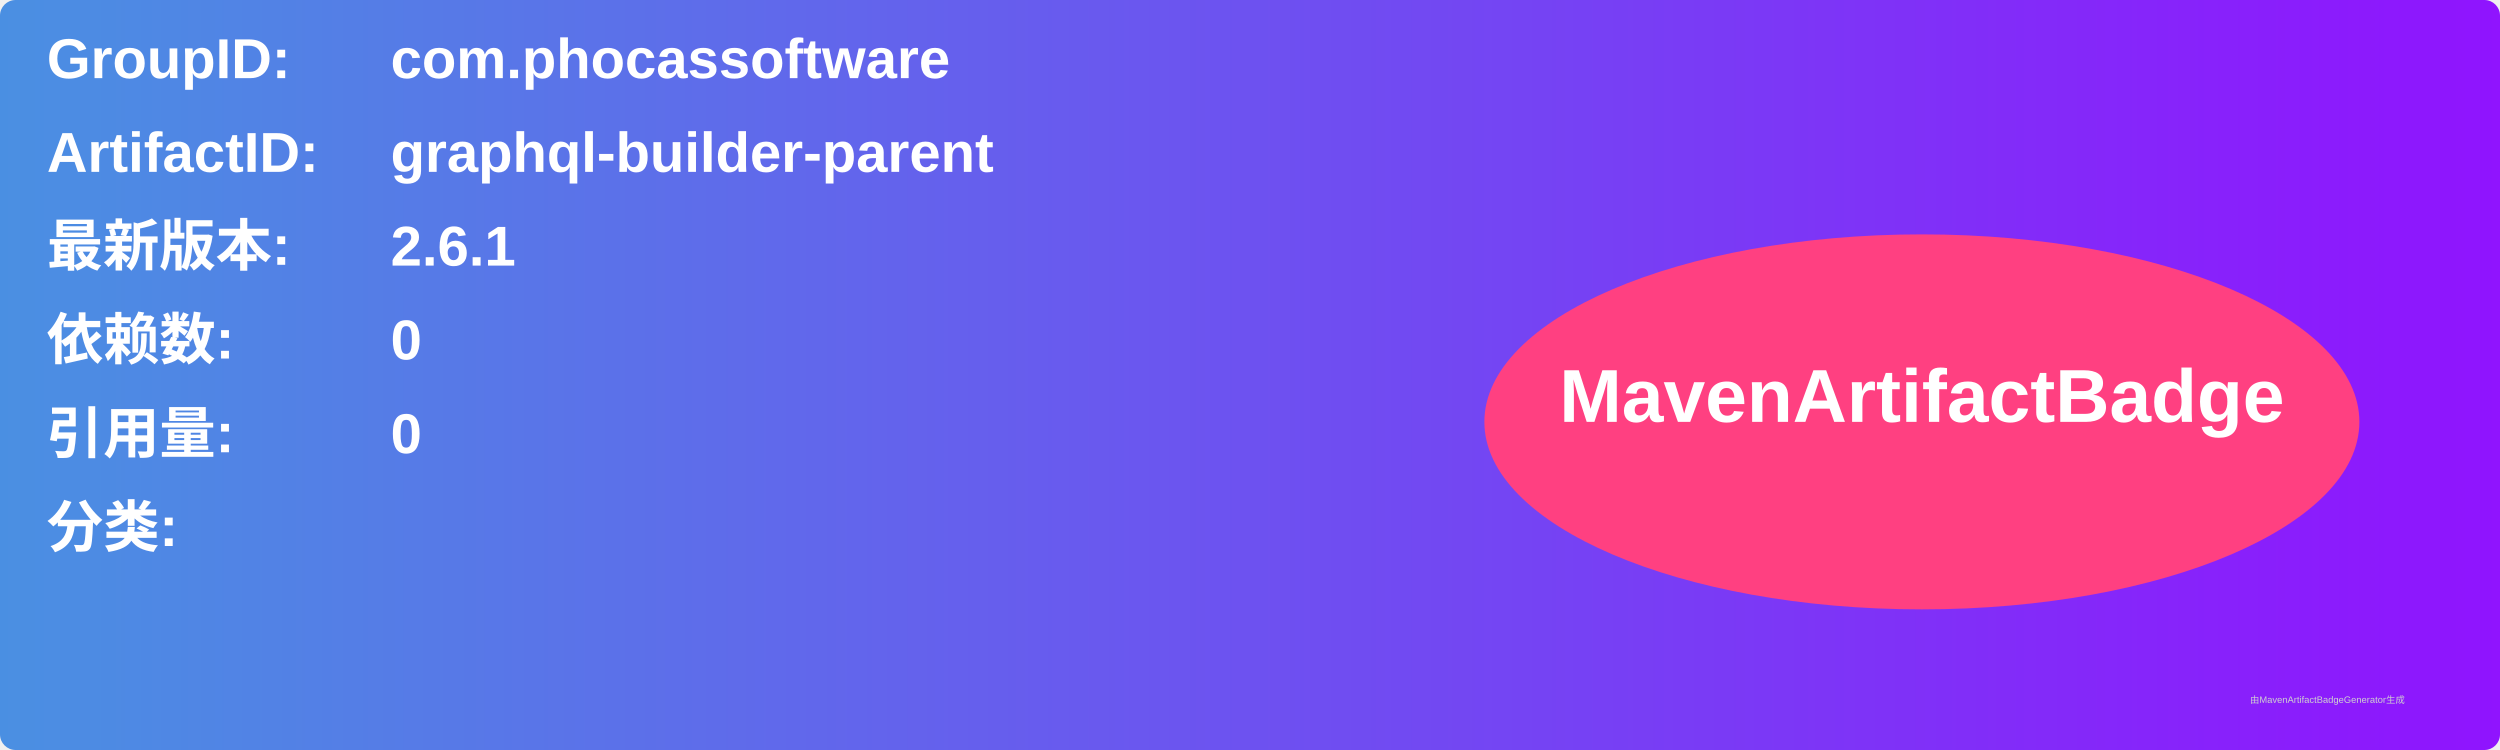
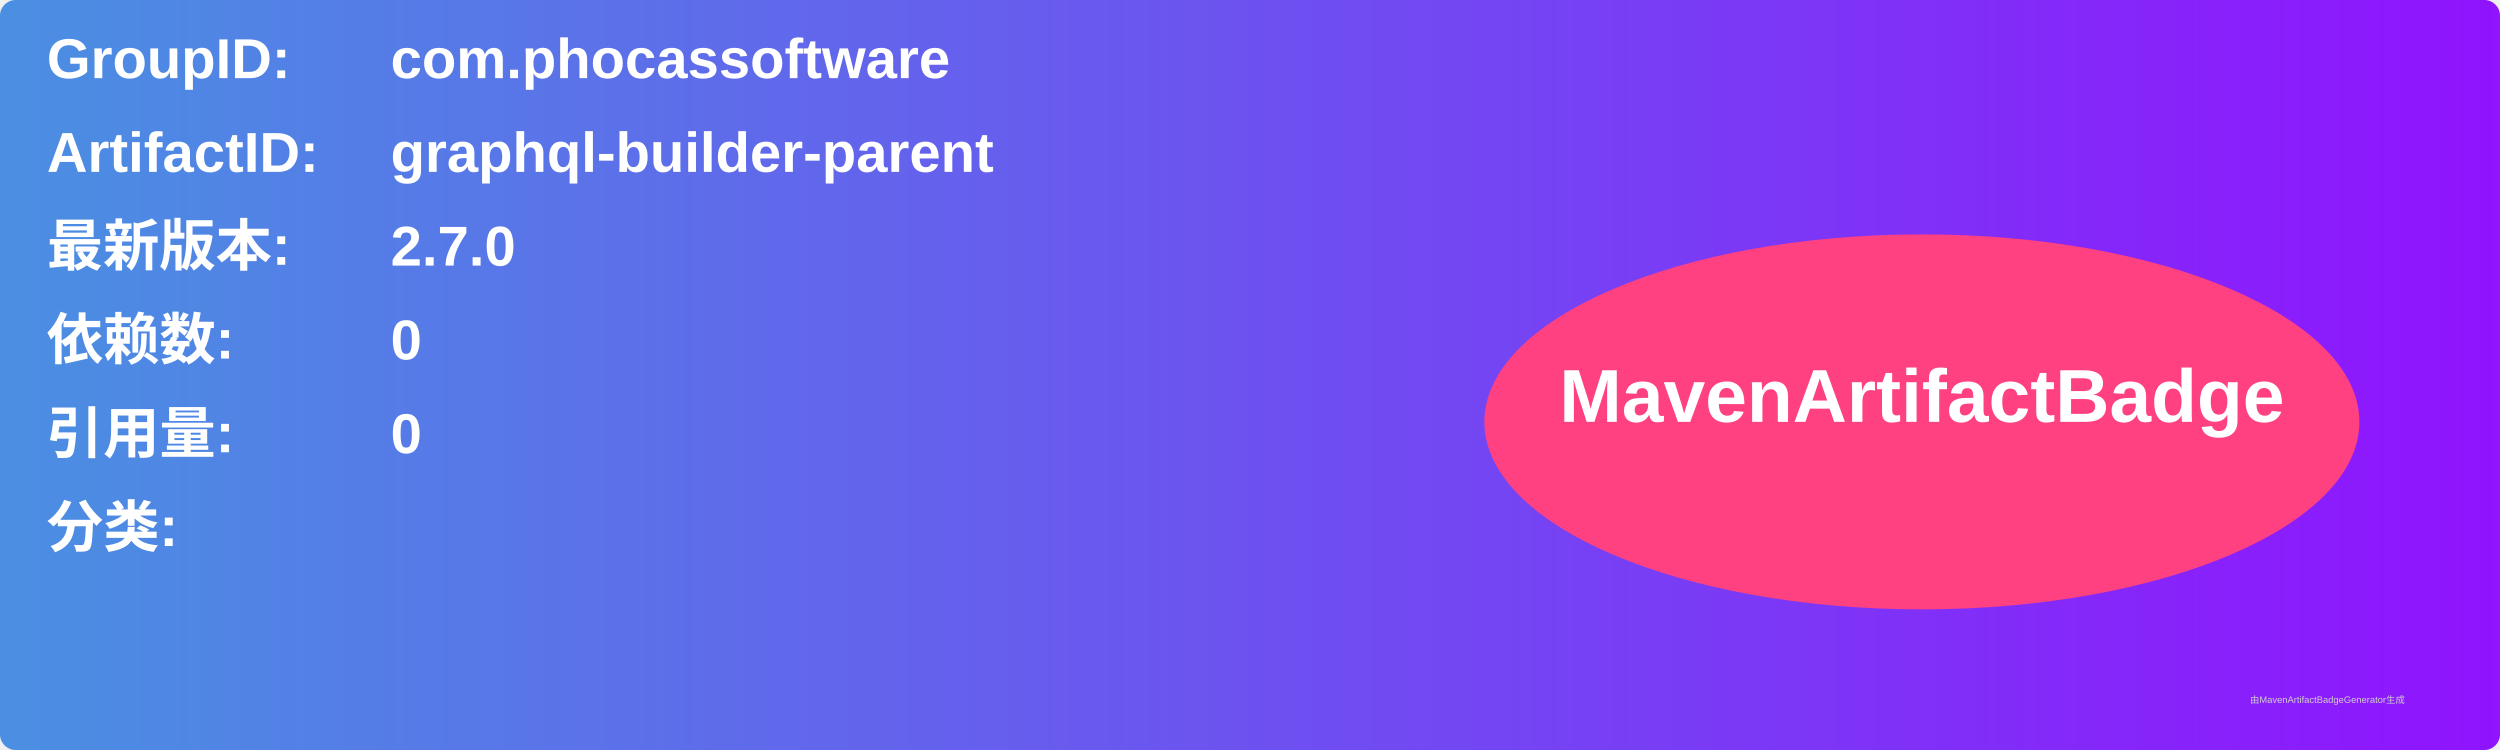
<svg xmlns="http://www.w3.org/2000/svg" width="800" height="240" viewBox="0 0 800 240">
  <linearGradient id="grad" x1="0%" y1="0%" x2="100%" y2="0%">
    <stop offset="0%" stop-color="#4a90e2" />
    <stop offset="100%" stop-color="#9013fe" />
  </linearGradient>
  <rect width="100%" height="100%" rx="5" ry="5" fill="url(#grad)" />
  <g transform="translate(15, 15)">
    <text x="0" y="10" font-family="Arial" font-size="18" fill="white" font-weight="bold" width="260">GroupID:</text>
    <text x="110" y="10" font-family="Arial" font-size="18" fill="white" font-weight="bold" width="460">com.phocassoftware</text>
    <text x="0" y="40" font-family="Arial" font-size="18" fill="white" font-weight="bold" width="260">ArtifactID:</text>
    <text x="110" y="40" font-family="Arial" font-size="18" fill="white" font-weight="bold" width="460">graphql-builder-parent</text>
    <text x="0" y="70" font-family="Arial" font-size="18" fill="white" font-weight="bold">最新版本:</text>
    <text x="110" y="70" font-family="Arial" font-size="18" fill="white" font-weight="bold">
-       <tspan font-weight="bold">2.6.1</tspan>
+       <tspan font-weight="bold">2.7.0</tspan>
    </text>
    <text x="0" y="100" font-family="Arial" font-size="18" fill="white" font-weight="bold">依赖数: </text>
    <text x="110" y="100" font-family="Arial" font-size="18" fill="white">
      <tspan font-weight="bold">0</tspan>
    </text>
    <text x="0" y="130" font-family="Arial" font-size="18" fill="white" font-weight="bold">引用量: </text>
    <text x="110" y="130" font-family="Arial" font-size="18" fill="white">
      <tspan font-weight="bold">0</tspan>
    </text>
    <text x="0" y="160" font-family="Arial" font-size="18" fill="white" font-weight="bold">分类:</text>
    <text x="10" y="190" font-family="Arial" font-size="10" fill="white">
      <tspan font-weight="bold" />
    </text>
    <ellipse cx="600" cy="120" rx="140" ry="60" fill="#ff4081" />
    <text x="600" y="120" text-anchor="middle" font-family="Arial" font-size="24" fill="white" font-weight="bold">MavenArtifactBadge</text>
  </g>
  <text x="720" y="225" font-family="Arial" font-size="3" fill="#d0d0d0">由MavenArtifactBadgeGenerator生成</text>
</svg>
